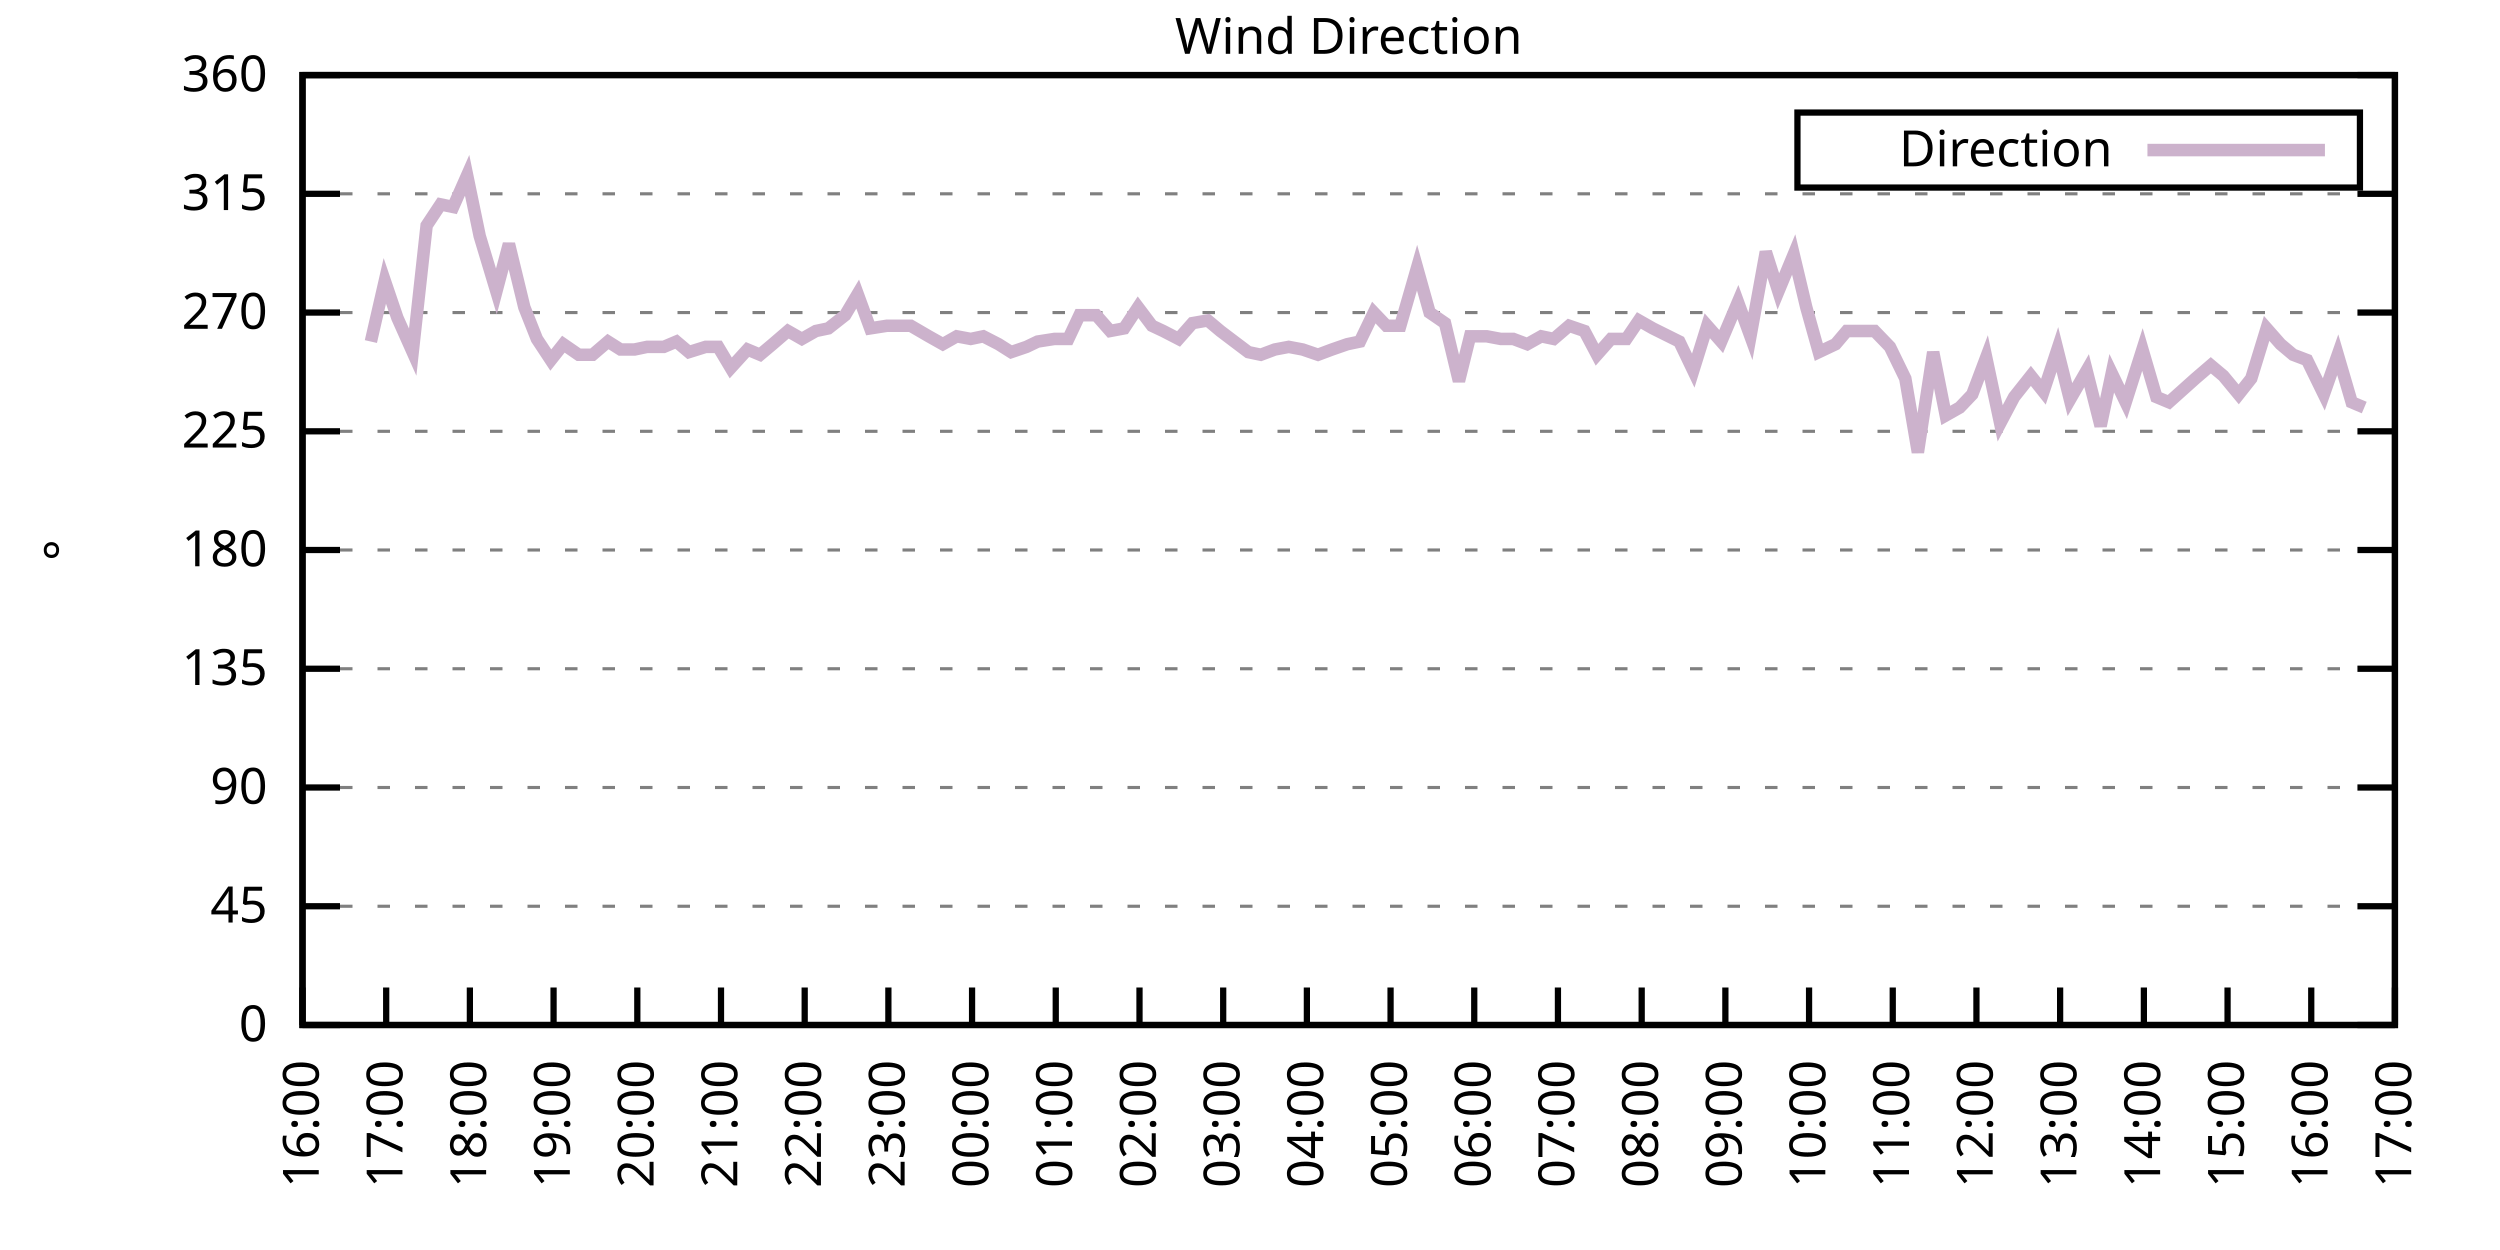
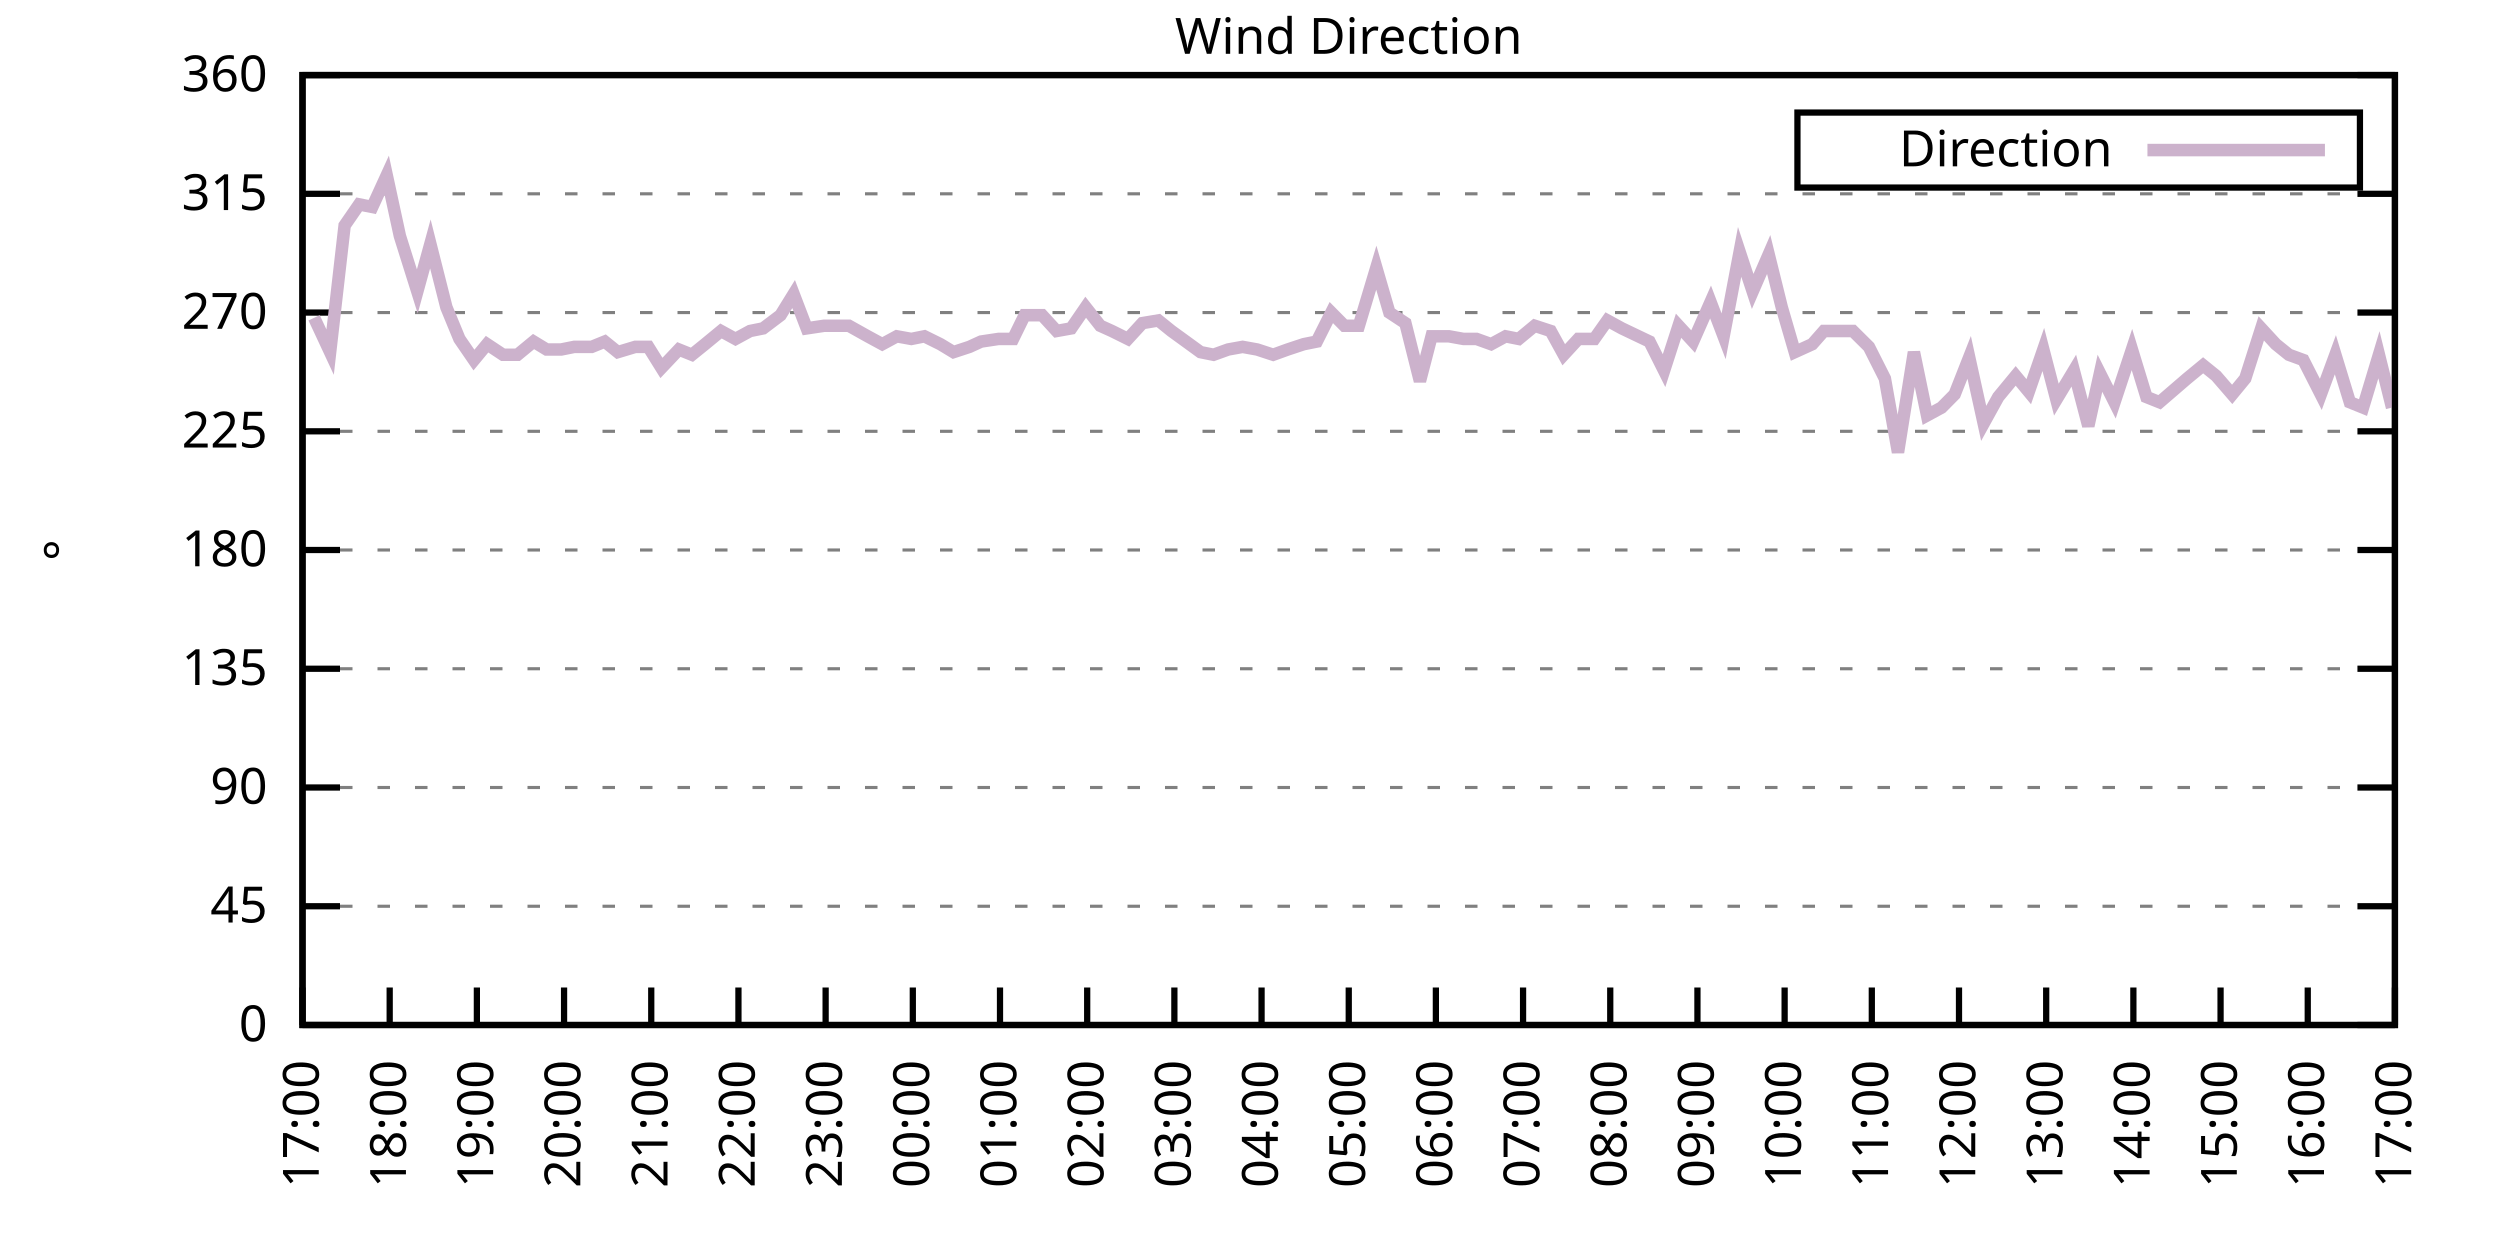
<svg xmlns="http://www.w3.org/2000/svg" xmlns:xlink="http://www.w3.org/1999/xlink" width="400" height="200" viewBox="0 0 400 200">
  <g id="gnuplot_canvas">
    <rect x="0" y="0" width="400" height="200" fill="none" />
    <defs>
      <circle id="gpDot" r="0.5" stroke-width="0.5" stroke="currentColor" />
      <path id="gpPt0" stroke-width="0.333" stroke="currentColor" d="M-1,0 h2 M0,-1 v2" />
      <path id="gpPt1" stroke-width="0.333" stroke="currentColor" d="M-1,-1 L1,1 M1,-1 L-1,1" />
      <path id="gpPt2" stroke-width="0.333" stroke="currentColor" d="M-1,0 L1,0 M0,-1 L0,1 M-1,-1 L1,1 M-1,1 L1,-1" />
      <rect id="gpPt3" stroke-width="0.333" stroke="currentColor" x="-1" y="-1" width="2" height="2" />
      <rect id="gpPt4" stroke-width="0.333" stroke="currentColor" fill="currentColor" x="-1" y="-1" width="2" height="2" />
      <circle id="gpPt5" stroke-width="0.333" stroke="currentColor" cx="0" cy="0" r="1" />
      <use xlink:href="#gpPt5" id="gpPt6" fill="currentColor" stroke="none" />
      <path id="gpPt7" stroke-width="0.333" stroke="currentColor" d="M0,-1.33 L-1.33,0.67 L1.33,0.67 z" />
      <use xlink:href="#gpPt7" id="gpPt8" fill="currentColor" stroke="none" />
      <use xlink:href="#gpPt7" id="gpPt9" stroke="currentColor" transform="rotate(180)" />
      <use xlink:href="#gpPt9" id="gpPt10" fill="currentColor" stroke="none" />
      <use xlink:href="#gpPt3" id="gpPt11" stroke="currentColor" transform="rotate(45)" />
      <use xlink:href="#gpPt11" id="gpPt12" fill="currentColor" stroke="none" />
      <path id="gpPt13" stroke-width="0.333" stroke="currentColor" d="M0,1.330 L1.265,0.411 L0.782,-1.067 L-0.782,-1.076 L-1.265,0.411 z" />
      <use xlink:href="#gpPt13" id="gpPt14" fill="currentColor" stroke="none" />
      <filter id="textbox" filterUnits="objectBoundingBox" x="0" y="0" height="1" width="1">
        <feFlood flood-color="white" flood-opacity="1" result="bgnd" />
        <feComposite in="SourceGraphic" in2="bgnd" operator="atop" />
      </filter>
      <filter id="greybox" filterUnits="objectBoundingBox" x="0" y="0" height="1" width="1">
        <feFlood flood-color="lightgrey" flood-opacity="1" result="grey" />
        <feComposite in="SourceGraphic" in2="grey" operator="atop" />
      </filter>
    </defs>
    <g fill="none" color="white" stroke="currentColor" stroke-width="1.00" stroke-linecap="butt" stroke-linejoin="miter">
</g>
    <g fill="none" color="black" stroke="currentColor" stroke-width="1.00" stroke-linecap="butt" stroke-linejoin="miter">
      <g stroke="none" shape-rendering="crispEdges">
        <polygon fill="rgb(255, 255, 255)" points="48.40,164.00 383.18,164.00 383.18,12.02 48.40,12.02 " />
      </g>
    </g>
    <g fill="none" color="black" stroke="currentColor" stroke-width="1.00" stroke-linecap="butt" stroke-linejoin="miter">
</g>
    <g fill="none" color="black" stroke="black" stroke-width="0.50" stroke-linecap="butt" stroke-linejoin="miter">
</g>
    <g fill="none" color="gray" stroke="currentColor" stroke-width="0.50" stroke-linecap="butt" stroke-linejoin="miter">
      <path stroke="gray" stroke-dasharray="2,4" class="gridline" d="M48.40,164.00 L383.19,164.00  " />
    </g>
    <g fill="none" color="gray" stroke="gray" stroke-width="1.00" stroke-linecap="butt" stroke-linejoin="miter">
</g>
    <g fill="none" color="black" stroke="currentColor" stroke-width="1.00" stroke-linecap="butt" stroke-linejoin="miter">
      <path stroke="black" d="M48.40,164.00 L54.40,164.00 M383.19,164.00 L377.19,164.00  " />
      <g transform="translate(42.80,166.60)" stroke="none" fill="black" font-family="Sans" font-size="8.00" text-anchor="end">
        <text>
          <tspan font-family="Sans"> 0</tspan>
        </text>
      </g>
    </g>
    <g fill="none" color="black" stroke="currentColor" stroke-width="1.00" stroke-linecap="butt" stroke-linejoin="miter">
</g>
    <g fill="none" color="black" stroke="black" stroke-width="0.50" stroke-linecap="butt" stroke-linejoin="miter">
</g>
    <g fill="none" color="gray" stroke="currentColor" stroke-width="0.50" stroke-linecap="butt" stroke-linejoin="miter">
      <path stroke="gray" stroke-dasharray="2,4" class="gridline" d="M48.40,145.00 L383.19,145.00  " />
    </g>
    <g fill="none" color="gray" stroke="gray" stroke-width="1.00" stroke-linecap="butt" stroke-linejoin="miter">
</g>
    <g fill="none" color="black" stroke="currentColor" stroke-width="1.00" stroke-linecap="butt" stroke-linejoin="miter">
      <path stroke="black" d="M48.40,145.00 L54.40,145.00 M383.19,145.00 L377.19,145.00  " />
      <g transform="translate(42.80,147.60)" stroke="none" fill="black" font-family="Sans" font-size="8.00" text-anchor="end">
        <text>
          <tspan font-family="Sans"> 45</tspan>
        </text>
      </g>
    </g>
    <g fill="none" color="black" stroke="currentColor" stroke-width="1.00" stroke-linecap="butt" stroke-linejoin="miter">
</g>
    <g fill="none" color="black" stroke="black" stroke-width="0.50" stroke-linecap="butt" stroke-linejoin="miter">
</g>
    <g fill="none" color="gray" stroke="currentColor" stroke-width="0.50" stroke-linecap="butt" stroke-linejoin="miter">
      <path stroke="gray" stroke-dasharray="2,4" class="gridline" d="M48.40,126.00 L383.19,126.00  " />
    </g>
    <g fill="none" color="gray" stroke="gray" stroke-width="1.00" stroke-linecap="butt" stroke-linejoin="miter">
</g>
    <g fill="none" color="black" stroke="currentColor" stroke-width="1.00" stroke-linecap="butt" stroke-linejoin="miter">
      <path stroke="black" d="M48.40,126.00 L54.40,126.00 M383.19,126.00 L377.19,126.00  " />
      <g transform="translate(42.80,128.60)" stroke="none" fill="black" font-family="Sans" font-size="8.00" text-anchor="end">
        <text>
          <tspan font-family="Sans"> 90</tspan>
        </text>
      </g>
    </g>
    <g fill="none" color="black" stroke="currentColor" stroke-width="1.00" stroke-linecap="butt" stroke-linejoin="miter">
</g>
    <g fill="none" color="black" stroke="black" stroke-width="0.50" stroke-linecap="butt" stroke-linejoin="miter">
</g>
    <g fill="none" color="gray" stroke="currentColor" stroke-width="0.50" stroke-linecap="butt" stroke-linejoin="miter">
      <path stroke="gray" stroke-dasharray="2,4" class="gridline" d="M48.40,107.00 L383.19,107.00  " />
    </g>
    <g fill="none" color="gray" stroke="gray" stroke-width="1.00" stroke-linecap="butt" stroke-linejoin="miter">
</g>
    <g fill="none" color="black" stroke="currentColor" stroke-width="1.00" stroke-linecap="butt" stroke-linejoin="miter">
      <path stroke="black" d="M48.40,107.00 L54.40,107.00 M383.19,107.00 L377.19,107.00  " />
      <g transform="translate(42.80,109.60)" stroke="none" fill="black" font-family="Sans" font-size="8.00" text-anchor="end">
        <text>
          <tspan font-family="Sans"> 135</tspan>
        </text>
      </g>
    </g>
    <g fill="none" color="black" stroke="currentColor" stroke-width="1.00" stroke-linecap="butt" stroke-linejoin="miter">
</g>
    <g fill="none" color="black" stroke="black" stroke-width="0.50" stroke-linecap="butt" stroke-linejoin="miter">
</g>
    <g fill="none" color="gray" stroke="currentColor" stroke-width="0.50" stroke-linecap="butt" stroke-linejoin="miter">
      <path stroke="gray" stroke-dasharray="2,4" class="gridline" d="M48.40,88.00 L383.19,88.00  " />
    </g>
    <g fill="none" color="gray" stroke="gray" stroke-width="1.00" stroke-linecap="butt" stroke-linejoin="miter">
</g>
    <g fill="none" color="black" stroke="currentColor" stroke-width="1.00" stroke-linecap="butt" stroke-linejoin="miter">
      <path stroke="black" d="M48.40,88.00 L54.40,88.00 M383.19,88.00 L377.19,88.00  " />
      <g transform="translate(42.80,90.60)" stroke="none" fill="black" font-family="Sans" font-size="8.00" text-anchor="end">
        <text>
          <tspan font-family="Sans"> 180</tspan>
        </text>
      </g>
    </g>
    <g fill="none" color="black" stroke="currentColor" stroke-width="1.00" stroke-linecap="butt" stroke-linejoin="miter">
</g>
    <g fill="none" color="black" stroke="black" stroke-width="0.50" stroke-linecap="butt" stroke-linejoin="miter">
</g>
    <g fill="none" color="gray" stroke="currentColor" stroke-width="0.50" stroke-linecap="butt" stroke-linejoin="miter">
      <path stroke="gray" stroke-dasharray="2,4" class="gridline" d="M48.40,69.01 L383.19,69.01  " />
    </g>
    <g fill="none" color="gray" stroke="gray" stroke-width="1.00" stroke-linecap="butt" stroke-linejoin="miter">
</g>
    <g fill="none" color="black" stroke="currentColor" stroke-width="1.00" stroke-linecap="butt" stroke-linejoin="miter">
      <path stroke="black" d="M48.40,69.01 L54.40,69.01 M383.19,69.01 L377.19,69.01  " />
      <g transform="translate(42.80,71.61)" stroke="none" fill="black" font-family="Sans" font-size="8.00" text-anchor="end">
        <text>
          <tspan font-family="Sans"> 225</tspan>
        </text>
      </g>
    </g>
    <g fill="none" color="black" stroke="currentColor" stroke-width="1.00" stroke-linecap="butt" stroke-linejoin="miter">
</g>
    <g fill="none" color="black" stroke="black" stroke-width="0.50" stroke-linecap="butt" stroke-linejoin="miter">
</g>
    <g fill="none" color="gray" stroke="currentColor" stroke-width="0.50" stroke-linecap="butt" stroke-linejoin="miter">
      <path stroke="gray" stroke-dasharray="2,4" class="gridline" d="M48.40,50.01 L383.19,50.01  " />
    </g>
    <g fill="none" color="gray" stroke="gray" stroke-width="1.00" stroke-linecap="butt" stroke-linejoin="miter">
</g>
    <g fill="none" color="black" stroke="currentColor" stroke-width="1.00" stroke-linecap="butt" stroke-linejoin="miter">
      <path stroke="black" d="M48.40,50.01 L54.40,50.01 M383.19,50.01 L377.19,50.01  " />
      <g transform="translate(42.80,52.61)" stroke="none" fill="black" font-family="Sans" font-size="8.00" text-anchor="end">
        <text>
          <tspan font-family="Sans"> 270</tspan>
        </text>
      </g>
    </g>
    <g fill="none" color="black" stroke="currentColor" stroke-width="1.00" stroke-linecap="butt" stroke-linejoin="miter">
</g>
    <g fill="none" color="black" stroke="black" stroke-width="0.50" stroke-linecap="butt" stroke-linejoin="miter">
</g>
    <g fill="none" color="gray" stroke="currentColor" stroke-width="0.50" stroke-linecap="butt" stroke-linejoin="miter">
      <path stroke="gray" stroke-dasharray="2,4" class="gridline" d="M48.40,31.01 L383.19,31.01  " />
    </g>
    <g fill="none" color="gray" stroke="gray" stroke-width="1.00" stroke-linecap="butt" stroke-linejoin="miter">
</g>
    <g fill="none" color="black" stroke="currentColor" stroke-width="1.00" stroke-linecap="butt" stroke-linejoin="miter">
      <path stroke="black" d="M48.40,31.01 L54.40,31.01 M383.19,31.01 L377.19,31.01  " />
      <g transform="translate(42.80,33.61)" stroke="none" fill="black" font-family="Sans" font-size="8.00" text-anchor="end">
        <text>
          <tspan font-family="Sans"> 315</tspan>
        </text>
      </g>
    </g>
    <g fill="none" color="black" stroke="currentColor" stroke-width="1.00" stroke-linecap="butt" stroke-linejoin="miter">
</g>
    <g fill="none" color="black" stroke="black" stroke-width="0.50" stroke-linecap="butt" stroke-linejoin="miter">
</g>
    <g fill="none" color="gray" stroke="currentColor" stroke-width="0.50" stroke-linecap="butt" stroke-linejoin="miter">
      <path stroke="gray" stroke-dasharray="2,4" class="gridline" d="M48.40,12.01 L383.19,12.01  " />
    </g>
    <g fill="none" color="gray" stroke="gray" stroke-width="1.00" stroke-linecap="butt" stroke-linejoin="miter">
</g>
    <g fill="none" color="black" stroke="currentColor" stroke-width="1.00" stroke-linecap="butt" stroke-linejoin="miter">
      <path stroke="black" d="M48.40,12.01 L54.40,12.01 M383.19,12.01 L377.19,12.01  " />
      <g transform="translate(42.80,14.61)" stroke="none" fill="black" font-family="Sans" font-size="8.00" text-anchor="end">
        <text>
          <tspan font-family="Sans"> 360</tspan>
        </text>
      </g>
    </g>
    <g fill="none" color="black" stroke="currentColor" stroke-width="1.00" stroke-linecap="butt" stroke-linejoin="miter">
      <path stroke="black" d="M48.40,164.00 L48.40,158.00  " />
      <g transform="translate(51.00,169.60) rotate(270.00)" stroke="none" fill="black" font-family="Sans" font-size="8.00" text-anchor="end">
        <text>
-           <tspan font-family="Sans">16:00</tspan>
-         </text>
-       </g>
-     </g>
-     <g fill="none" color="black" stroke="currentColor" stroke-width="1.00" stroke-linecap="butt" stroke-linejoin="miter">
-       <path stroke="black" d="M61.79,164.00 L61.79,158.00  " />
-       <g transform="translate(64.39,169.60) rotate(270.00)" stroke="none" fill="black" font-family="Sans" font-size="8.00" text-anchor="end">
-         <text>
          <tspan font-family="Sans">17:00</tspan>
        </text>
      </g>
    </g>
    <g fill="none" color="black" stroke="currentColor" stroke-width="1.00" stroke-linecap="butt" stroke-linejoin="miter">
-       <path stroke="black" d="M75.18,164.00 L75.18,158.00  " />
-       <g transform="translate(77.78,169.60) rotate(270.00)" stroke="none" fill="black" font-family="Sans" font-size="8.00" text-anchor="end">
+       <path stroke="black" d="M62.35,164.00 L62.35,158.00  " />
+       <g transform="translate(64.95,169.60) rotate(270.00)" stroke="none" fill="black" font-family="Sans" font-size="8.00" text-anchor="end">
        <text>
          <tspan font-family="Sans">18:00</tspan>
        </text>
      </g>
    </g>
    <g fill="none" color="black" stroke="currentColor" stroke-width="1.00" stroke-linecap="butt" stroke-linejoin="miter">
-       <path stroke="black" d="M88.57,164.00 L88.57,158.00  " />
-       <g transform="translate(91.17,169.60) rotate(270.00)" stroke="none" fill="black" font-family="Sans" font-size="8.00" text-anchor="end">
+       <path stroke="black" d="M76.30,164.00 L76.30,158.00  " />
+       <g transform="translate(78.90,169.60) rotate(270.00)" stroke="none" fill="black" font-family="Sans" font-size="8.00" text-anchor="end">
        <text>
          <tspan font-family="Sans">19:00</tspan>
        </text>
      </g>
    </g>
    <g fill="none" color="black" stroke="currentColor" stroke-width="1.00" stroke-linecap="butt" stroke-linejoin="miter">
-       <path stroke="black" d="M101.97,164.00 L101.97,158.00  " />
-       <g transform="translate(104.57,169.60) rotate(270.00)" stroke="none" fill="black" font-family="Sans" font-size="8.00" text-anchor="end">
+       <path stroke="black" d="M90.25,164.00 L90.25,158.00  " />
+       <g transform="translate(92.85,169.60) rotate(270.00)" stroke="none" fill="black" font-family="Sans" font-size="8.00" text-anchor="end">
        <text>
          <tspan font-family="Sans">20:00</tspan>
        </text>
      </g>
    </g>
    <g fill="none" color="black" stroke="currentColor" stroke-width="1.00" stroke-linecap="butt" stroke-linejoin="miter">
-       <path stroke="black" d="M115.36,164.00 L115.36,158.00  " />
-       <g transform="translate(117.96,169.60) rotate(270.00)" stroke="none" fill="black" font-family="Sans" font-size="8.00" text-anchor="end">
+       <path stroke="black" d="M104.20,164.00 L104.20,158.00  " />
+       <g transform="translate(106.80,169.60) rotate(270.00)" stroke="none" fill="black" font-family="Sans" font-size="8.00" text-anchor="end">
        <text>
          <tspan font-family="Sans">21:00</tspan>
        </text>
      </g>
    </g>
    <g fill="none" color="black" stroke="currentColor" stroke-width="1.00" stroke-linecap="butt" stroke-linejoin="miter">
-       <path stroke="black" d="M128.75,164.00 L128.75,158.00  " />
-       <g transform="translate(131.35,169.60) rotate(270.00)" stroke="none" fill="black" font-family="Sans" font-size="8.00" text-anchor="end">
+       <path stroke="black" d="M118.15,164.00 L118.15,158.00  " />
+       <g transform="translate(120.75,169.60) rotate(270.00)" stroke="none" fill="black" font-family="Sans" font-size="8.00" text-anchor="end">
        <text>
          <tspan font-family="Sans">22:00</tspan>
        </text>
      </g>
    </g>
    <g fill="none" color="black" stroke="currentColor" stroke-width="1.00" stroke-linecap="butt" stroke-linejoin="miter">
-       <path stroke="black" d="M142.14,164.00 L142.14,158.00  " />
-       <g transform="translate(144.74,169.60) rotate(270.00)" stroke="none" fill="black" font-family="Sans" font-size="8.00" text-anchor="end">
+       <path stroke="black" d="M132.10,164.00 L132.10,158.00  " />
+       <g transform="translate(134.70,169.60) rotate(270.00)" stroke="none" fill="black" font-family="Sans" font-size="8.00" text-anchor="end">
        <text>
          <tspan font-family="Sans">23:00</tspan>
        </text>
      </g>
    </g>
    <g fill="none" color="black" stroke="currentColor" stroke-width="1.00" stroke-linecap="butt" stroke-linejoin="miter">
-       <path stroke="black" d="M155.53,164.00 L155.53,158.00  " />
-       <g transform="translate(158.13,169.60) rotate(270.00)" stroke="none" fill="black" font-family="Sans" font-size="8.00" text-anchor="end">
+       <path stroke="black" d="M146.05,164.00 L146.05,158.00  " />
+       <g transform="translate(148.65,169.60) rotate(270.00)" stroke="none" fill="black" font-family="Sans" font-size="8.00" text-anchor="end">
        <text>
          <tspan font-family="Sans">00:00</tspan>
        </text>
      </g>
    </g>
    <g fill="none" color="black" stroke="currentColor" stroke-width="1.00" stroke-linecap="butt" stroke-linejoin="miter">
-       <path stroke="black" d="M168.92,164.00 L168.92,158.00  " />
-       <g transform="translate(171.52,169.60) rotate(270.00)" stroke="none" fill="black" font-family="Sans" font-size="8.00" text-anchor="end">
+       <path stroke="black" d="M160.00,164.00 L160.00,158.00  " />
+       <g transform="translate(162.60,169.60) rotate(270.00)" stroke="none" fill="black" font-family="Sans" font-size="8.00" text-anchor="end">
        <text>
          <tspan font-family="Sans">01:00</tspan>
        </text>
      </g>
    </g>
    <g fill="none" color="black" stroke="currentColor" stroke-width="1.00" stroke-linecap="butt" stroke-linejoin="miter">
-       <path stroke="black" d="M182.32,164.00 L182.32,158.00  " />
-       <g transform="translate(184.92,169.60) rotate(270.00)" stroke="none" fill="black" font-family="Sans" font-size="8.00" text-anchor="end">
+       <path stroke="black" d="M173.95,164.00 L173.95,158.00  " />
+       <g transform="translate(176.55,169.60) rotate(270.00)" stroke="none" fill="black" font-family="Sans" font-size="8.00" text-anchor="end">
        <text>
          <tspan font-family="Sans">02:00</tspan>
        </text>
      </g>
    </g>
    <g fill="none" color="black" stroke="currentColor" stroke-width="1.00" stroke-linecap="butt" stroke-linejoin="miter">
-       <path stroke="black" d="M195.71,164.00 L195.71,158.00  " />
-       <g transform="translate(198.31,169.60) rotate(270.00)" stroke="none" fill="black" font-family="Sans" font-size="8.00" text-anchor="end">
+       <path stroke="black" d="M187.90,164.00 L187.90,158.00  " />
+       <g transform="translate(190.50,169.60) rotate(270.00)" stroke="none" fill="black" font-family="Sans" font-size="8.00" text-anchor="end">
        <text>
          <tspan font-family="Sans">03:00</tspan>
        </text>
      </g>
    </g>
    <g fill="none" color="black" stroke="currentColor" stroke-width="1.00" stroke-linecap="butt" stroke-linejoin="miter">
-       <path stroke="black" d="M209.10,164.00 L209.10,158.00  " />
-       <g transform="translate(211.70,169.60) rotate(270.00)" stroke="none" fill="black" font-family="Sans" font-size="8.00" text-anchor="end">
+       <path stroke="black" d="M201.85,164.00 L201.85,158.00  " />
+       <g transform="translate(204.45,169.60) rotate(270.00)" stroke="none" fill="black" font-family="Sans" font-size="8.00" text-anchor="end">
        <text>
          <tspan font-family="Sans">04:00</tspan>
        </text>
      </g>
    </g>
    <g fill="none" color="black" stroke="currentColor" stroke-width="1.00" stroke-linecap="butt" stroke-linejoin="miter">
-       <path stroke="black" d="M222.49,164.00 L222.49,158.00  " />
-       <g transform="translate(225.09,169.60) rotate(270.00)" stroke="none" fill="black" font-family="Sans" font-size="8.00" text-anchor="end">
+       <path stroke="black" d="M215.80,164.00 L215.80,158.00  " />
+       <g transform="translate(218.40,169.60) rotate(270.00)" stroke="none" fill="black" font-family="Sans" font-size="8.00" text-anchor="end">
        <text>
          <tspan font-family="Sans">05:00</tspan>
        </text>
      </g>
    </g>
    <g fill="none" color="black" stroke="currentColor" stroke-width="1.00" stroke-linecap="butt" stroke-linejoin="miter">
-       <path stroke="black" d="M235.88,164.00 L235.88,158.00  " />
-       <g transform="translate(238.48,169.60) rotate(270.00)" stroke="none" fill="black" font-family="Sans" font-size="8.00" text-anchor="end">
+       <path stroke="black" d="M229.74,164.00 L229.74,158.00  " />
+       <g transform="translate(232.34,169.60) rotate(270.00)" stroke="none" fill="black" font-family="Sans" font-size="8.00" text-anchor="end">
        <text>
          <tspan font-family="Sans">06:00</tspan>
        </text>
      </g>
    </g>
    <g fill="none" color="black" stroke="currentColor" stroke-width="1.00" stroke-linecap="butt" stroke-linejoin="miter">
-       <path stroke="black" d="M249.27,164.00 L249.27,158.00  " />
-       <g transform="translate(251.87,169.60) rotate(270.00)" stroke="none" fill="black" font-family="Sans" font-size="8.00" text-anchor="end">
+       <path stroke="black" d="M243.69,164.00 L243.69,158.00  " />
+       <g transform="translate(246.29,169.60) rotate(270.00)" stroke="none" fill="black" font-family="Sans" font-size="8.00" text-anchor="end">
        <text>
          <tspan font-family="Sans">07:00</tspan>
        </text>
      </g>
    </g>
    <g fill="none" color="black" stroke="currentColor" stroke-width="1.00" stroke-linecap="butt" stroke-linejoin="miter">
-       <path stroke="black" d="M262.67,164.00 L262.67,158.00  " />
-       <g transform="translate(265.27,169.60) rotate(270.00)" stroke="none" fill="black" font-family="Sans" font-size="8.00" text-anchor="end">
+       <path stroke="black" d="M257.64,164.00 L257.64,158.00  " />
+       <g transform="translate(260.24,169.60) rotate(270.00)" stroke="none" fill="black" font-family="Sans" font-size="8.00" text-anchor="end">
        <text>
          <tspan font-family="Sans">08:00</tspan>
        </text>
      </g>
    </g>
    <g fill="none" color="black" stroke="currentColor" stroke-width="1.00" stroke-linecap="butt" stroke-linejoin="miter">
-       <path stroke="black" d="M276.06,164.00 L276.06,158.00  " />
-       <g transform="translate(278.66,169.60) rotate(270.00)" stroke="none" fill="black" font-family="Sans" font-size="8.00" text-anchor="end">
+       <path stroke="black" d="M271.59,164.00 L271.59,158.00  " />
+       <g transform="translate(274.19,169.60) rotate(270.00)" stroke="none" fill="black" font-family="Sans" font-size="8.00" text-anchor="end">
        <text>
          <tspan font-family="Sans">09:00</tspan>
        </text>
      </g>
    </g>
    <g fill="none" color="black" stroke="currentColor" stroke-width="1.00" stroke-linecap="butt" stroke-linejoin="miter">
-       <path stroke="black" d="M289.45,164.00 L289.45,158.00  " />
-       <g transform="translate(292.05,169.60) rotate(270.00)" stroke="none" fill="black" font-family="Sans" font-size="8.00" text-anchor="end">
+       <path stroke="black" d="M285.54,164.00 L285.54,158.00  " />
+       <g transform="translate(288.14,169.60) rotate(270.00)" stroke="none" fill="black" font-family="Sans" font-size="8.00" text-anchor="end">
        <text>
          <tspan font-family="Sans">10:00</tspan>
        </text>
      </g>
    </g>
    <g fill="none" color="black" stroke="currentColor" stroke-width="1.00" stroke-linecap="butt" stroke-linejoin="miter">
-       <path stroke="black" d="M302.84,164.00 L302.84,158.00  " />
-       <g transform="translate(305.44,169.60) rotate(270.00)" stroke="none" fill="black" font-family="Sans" font-size="8.00" text-anchor="end">
+       <path stroke="black" d="M299.49,164.00 L299.49,158.00  " />
+       <g transform="translate(302.09,169.60) rotate(270.00)" stroke="none" fill="black" font-family="Sans" font-size="8.00" text-anchor="end">
        <text>
          <tspan font-family="Sans">11:00</tspan>
        </text>
      </g>
    </g>
    <g fill="none" color="black" stroke="currentColor" stroke-width="1.00" stroke-linecap="butt" stroke-linejoin="miter">
-       <path stroke="black" d="M316.23,164.00 L316.23,158.00  " />
-       <g transform="translate(318.83,169.60) rotate(270.00)" stroke="none" fill="black" font-family="Sans" font-size="8.00" text-anchor="end">
+       <path stroke="black" d="M313.44,164.00 L313.44,158.00  " />
+       <g transform="translate(316.04,169.60) rotate(270.00)" stroke="none" fill="black" font-family="Sans" font-size="8.00" text-anchor="end">
        <text>
          <tspan font-family="Sans">12:00</tspan>
        </text>
      </g>
    </g>
    <g fill="none" color="black" stroke="currentColor" stroke-width="1.00" stroke-linecap="butt" stroke-linejoin="miter">
-       <path stroke="black" d="M329.62,164.00 L329.62,158.00  " />
-       <g transform="translate(332.22,169.60) rotate(270.00)" stroke="none" fill="black" font-family="Sans" font-size="8.00" text-anchor="end">
+       <path stroke="black" d="M327.39,164.00 L327.39,158.00  " />
+       <g transform="translate(329.99,169.60) rotate(270.00)" stroke="none" fill="black" font-family="Sans" font-size="8.00" text-anchor="end">
        <text>
          <tspan font-family="Sans">13:00</tspan>
        </text>
      </g>
    </g>
    <g fill="none" color="black" stroke="currentColor" stroke-width="1.00" stroke-linecap="butt" stroke-linejoin="miter">
-       <path stroke="black" d="M343.02,164.00 L343.02,158.00  " />
-       <g transform="translate(345.62,169.60) rotate(270.00)" stroke="none" fill="black" font-family="Sans" font-size="8.00" text-anchor="end">
+       <path stroke="black" d="M341.34,164.00 L341.34,158.00  " />
+       <g transform="translate(343.94,169.60) rotate(270.00)" stroke="none" fill="black" font-family="Sans" font-size="8.00" text-anchor="end">
        <text>
          <tspan font-family="Sans">14:00</tspan>
        </text>
      </g>
    </g>
    <g fill="none" color="black" stroke="currentColor" stroke-width="1.00" stroke-linecap="butt" stroke-linejoin="miter">
-       <path stroke="black" d="M356.41,164.00 L356.41,158.00  " />
-       <g transform="translate(359.01,169.60) rotate(270.00)" stroke="none" fill="black" font-family="Sans" font-size="8.00" text-anchor="end">
+       <path stroke="black" d="M355.29,164.00 L355.29,158.00  " />
+       <g transform="translate(357.89,169.60) rotate(270.00)" stroke="none" fill="black" font-family="Sans" font-size="8.00" text-anchor="end">
        <text>
          <tspan font-family="Sans">15:00</tspan>
        </text>
      </g>
    </g>
    <g fill="none" color="black" stroke="currentColor" stroke-width="1.00" stroke-linecap="butt" stroke-linejoin="miter">
-       <path stroke="black" d="M369.80,164.00 L369.80,158.00  " />
-       <g transform="translate(372.40,169.60) rotate(270.00)" stroke="none" fill="black" font-family="Sans" font-size="8.00" text-anchor="end">
+       <path stroke="black" d="M369.24,164.00 L369.24,158.00  " />
+       <g transform="translate(371.84,169.60) rotate(270.00)" stroke="none" fill="black" font-family="Sans" font-size="8.00" text-anchor="end">
        <text>
          <tspan font-family="Sans">16:00</tspan>
        </text>
      </g>
    </g>
    <g fill="none" color="black" stroke="currentColor" stroke-width="1.00" stroke-linecap="butt" stroke-linejoin="miter">
      <path stroke="black" d="M383.19,164.00 L383.19,158.00  " />
      <g transform="translate(385.79,169.60) rotate(270.00)" stroke="none" fill="black" font-family="Sans" font-size="8.00" text-anchor="end">
        <text>
          <tspan font-family="Sans">17:00</tspan>
        </text>
      </g>
    </g>
    <g fill="none" color="black" stroke="currentColor" stroke-width="1.00" stroke-linecap="butt" stroke-linejoin="miter">
</g>
    <g fill="none" color="black" stroke="currentColor" stroke-width="1.00" stroke-linecap="butt" stroke-linejoin="miter">
      <path stroke="black" d="M48.40,12.01 L48.40,164.00 L383.19,164.00 L383.19,12.01 L48.40,12.01 Z  " />
    </g>
    <g fill="none" color="black" stroke="currentColor" stroke-width="1.00" stroke-linecap="butt" stroke-linejoin="miter">
</g>
    <g fill="none" color="black" stroke="currentColor" stroke-width="1.00" stroke-linecap="butt" stroke-linejoin="miter">
      <path stroke="black" d="M287.59,30.01 L287.59,18.01 L377.59,18.01 L377.59,30.01 L287.59,30.01 Z  " />
    </g>
    <g id="Wind_direction_plot_1">
      <g fill="none" color="white" stroke="black" stroke-width="2.00" stroke-linecap="butt" stroke-linejoin="miter">
</g>
      <g fill="none" color="black" stroke="currentColor" stroke-width="2.00" stroke-linecap="butt" stroke-linejoin="miter">
        <g transform="translate(337.99,26.61)" stroke="none" fill="black" font-family="Sans" font-size="8.00" text-anchor="end">
          <text>
            <tspan font-family="Sans">Direction</tspan>
          </text>
        </g>
      </g>
      <g fill="none" color="black" stroke="currentColor" stroke-width="2.00" stroke-linecap="butt" stroke-linejoin="miter">
-         <path stroke="rgb(204, 178, 204)" d="M343.59,24.01 L371.99,24.01 M59.34,54.65 L61.57,44.94 L63.58,50.85 L66.03,56.34 L68.26,36.08 L70.50,32.70   L72.50,33.12 L74.74,28.05 L76.75,37.76 L79.42,46.63 L81.43,39.03 L83.89,49.16 L85.90,54.23 L88.13,57.61   L90.14,55.07 L92.59,56.76 L94.82,56.76 L97.28,54.65 L99.29,55.92 L101.52,55.92 L103.53,55.50 L106.21,55.50   L108.22,54.65 L110.22,56.34 L112.90,55.50 L114.91,55.50 L116.92,58.87 L119.60,55.92 L121.61,56.76 L123.62,55.07   L126.07,52.96 L128.30,54.23 L130.54,52.96 L132.54,52.54 L135.22,50.43 L137.23,47.05 L139.24,52.54 L141.92,52.12   L143.93,52.12 L145.71,52.12 L148.61,53.81 L150.85,55.07 L153.08,53.81 L155.31,54.23 L157.32,53.81 L159.77,55.07   L161.78,56.34 L164.24,55.50 L166.02,54.65 L168.70,54.23 L170.93,54.23 L172.72,50.43 L175.40,50.43 L177.63,52.96   L179.86,52.54 L182.09,49.16 L184.32,52.12 L186.11,52.96 L188.57,54.23 L190.80,51.70 L193.25,51.27 L195.26,52.96   L197.49,54.65 L199.73,56.34 L201.73,56.76 L203.97,55.92 L206.20,55.50 L208.43,55.92 L210.88,56.76 L213.12,55.92   L215.57,55.07 L217.58,54.65 L219.81,50.01 L221.82,52.12 L224.05,52.12 L226.73,42.83 L228.74,50.01 L231.20,51.70   L233.43,60.98 L235.21,53.81 L237.89,53.81 L240.12,54.23 L242.13,54.23 L244.36,55.07 L246.60,53.81 L248.60,54.23   L251.06,52.12 L253.51,52.96 L255.52,56.76 L257.76,54.23 L260.21,54.23 L262.22,51.27 L264.45,52.54 L268.69,54.65   L270.92,59.30 L273.16,52.12 L275.39,54.65 L278.07,48.32 L280.07,53.81 L282.53,40.30 L284.54,46.63 L286.99,40.72   L289.00,49.16 L291.01,56.34 L293.69,55.07 L295.48,52.96 L298.15,52.96 L299.94,52.96 L302.39,55.50 L304.85,60.56   L306.86,72.38 L309.31,56.34 L311.32,66.47 L313.55,65.21 L315.56,63.10 L317.79,57.18 L320.03,67.74 L322.26,63.52   L324.94,60.14 L326.95,62.67 L329.18,55.92 L331.19,63.94 L333.86,59.30 L336.10,68.16 L337.88,59.72 L340.11,64.36   L342.79,55.92 L345.02,63.52 L347.03,64.36 L351.27,60.56 L353.73,58.45 L355.74,60.14 L358.19,63.10 L360.20,60.56   L362.66,52.54 L364.89,55.07 L366.90,56.76 L369.13,57.61 L371.81,63.10 L374.04,56.76 L376.27,64.36 L378.28,65.21    " />
+         <path stroke="rgb(204, 178, 204)" d="M343.59,24.01 L371.99,24.01 M50.26,50.85 L52.82,56.34 L55.14,36.08 L57.47,32.70 L59.56,33.12 L61.88,28.05   L63.98,37.76 L66.77,46.63 L68.86,39.03 L71.42,49.16 L73.51,54.23 L75.83,57.61 L77.93,55.07 L80.48,56.76   L82.81,56.76 L85.37,54.65 L87.46,55.92 L89.78,55.92 L91.88,55.50 L94.67,55.50 L96.76,54.65 L98.85,56.34   L101.64,55.50 L103.73,55.50 L105.83,58.87 L108.62,55.92 L110.71,56.76 L112.80,55.07 L115.36,52.96 L117.68,54.23   L120.01,52.96 L122.10,52.54 L124.89,50.43 L126.98,47.05 L129.08,52.54 L131.87,52.12 L133.96,52.12 L135.82,52.12   L138.84,53.81 L141.16,55.07 L143.49,53.81 L145.81,54.23 L147.91,53.81 L150.46,55.07 L152.56,56.34 L155.11,55.50   L156.97,54.65 L159.76,54.23 L162.09,54.23 L163.95,50.43 L166.74,50.43 L169.06,52.96 L171.39,52.54 L173.71,49.16   L176.04,52.12 L177.90,52.96 L180.46,54.23 L182.78,51.70 L185.34,51.27 L187.43,52.96 L189.76,54.65 L192.08,56.34   L194.17,56.76 L196.50,55.92 L198.82,55.50 L201.15,55.92 L203.71,56.76 L206.03,55.92 L208.59,55.07 L210.68,54.65   L213.01,50.01 L215.10,52.12 L217.42,52.12 L220.21,42.83 L222.30,50.01 L224.86,51.70 L227.19,60.98 L229.05,53.81   L231.84,53.81 L234.16,54.23 L236.25,54.23 L238.58,55.07 L240.90,53.81 L243.00,54.23 L245.55,52.12 L248.11,52.96   L250.20,56.76 L252.53,54.23 L255.09,54.23 L257.18,51.27 L259.50,52.54 L263.92,54.65 L266.25,59.30 L268.57,52.12   L270.90,54.65 L273.69,48.32 L275.78,53.81 L278.34,40.30 L280.43,46.63 L282.99,40.72 L285.08,49.16 L287.17,56.34   L289.96,55.07 L291.82,52.96 L294.61,52.96 L296.47,52.96 L299.03,55.50 L301.58,60.56 L303.68,72.38 L306.23,56.34   L308.33,66.47 L310.65,65.21 L312.74,63.10 L315.07,57.18 L317.39,67.74 L319.72,63.52 L322.51,60.14 L324.60,62.67   L326.93,55.92 L329.02,63.94 L331.81,59.30 L334.13,68.16 L335.99,59.72 L338.32,64.36 L341.11,55.92 L343.43,63.52   L345.53,64.36 L349.94,60.56 L352.50,58.45 L354.59,60.14 L357.15,63.10 L359.24,60.56 L361.80,52.54 L364.13,55.07   L366.22,56.76 L368.54,57.61 L371.33,63.10 L373.66,56.76 L375.98,64.36 L378.08,65.21 L380.63,56.76 L382.73,65.21    " />
      </g>
    </g>
    <g fill="none" color="black" stroke="currentColor" stroke-width="2.00" stroke-linecap="butt" stroke-linejoin="miter">
</g>
    <g fill="none" color="black" stroke="black" stroke-width="1.00" stroke-linecap="butt" stroke-linejoin="miter">
</g>
    <g fill="none" color="black" stroke="currentColor" stroke-width="1.00" stroke-linecap="butt" stroke-linejoin="miter">
      <path stroke="black" d="M48.40,12.01 L48.40,164.00 L383.19,164.00 L383.19,12.01 L48.40,12.01 Z  " />
      <g transform="translate(12.80,88.01) rotate(270.00)" stroke="none" fill="black" font-family="Sans" font-size="8.00" text-anchor="middle">
        <text>
          <tspan font-family="Sans">°</tspan>
        </text>
      </g>
    </g>
    <g fill="none" color="black" stroke="currentColor" stroke-width="1.00" stroke-linecap="butt" stroke-linejoin="miter">
</g>
    <g fill="none" color="black" stroke="currentColor" stroke-width="1.00" stroke-linecap="butt" stroke-linejoin="miter">
      <g transform="translate(215.79,8.61)" stroke="none" fill="black" font-family="Sans" font-size="8.00" text-anchor="middle">
        <text>
          <tspan font-family="Sans">Wind Direction</tspan>
        </text>
      </g>
    </g>
    <g fill="none" color="black" stroke="currentColor" stroke-width="1.00" stroke-linecap="butt" stroke-linejoin="miter">
</g>
  </g>
</svg>
